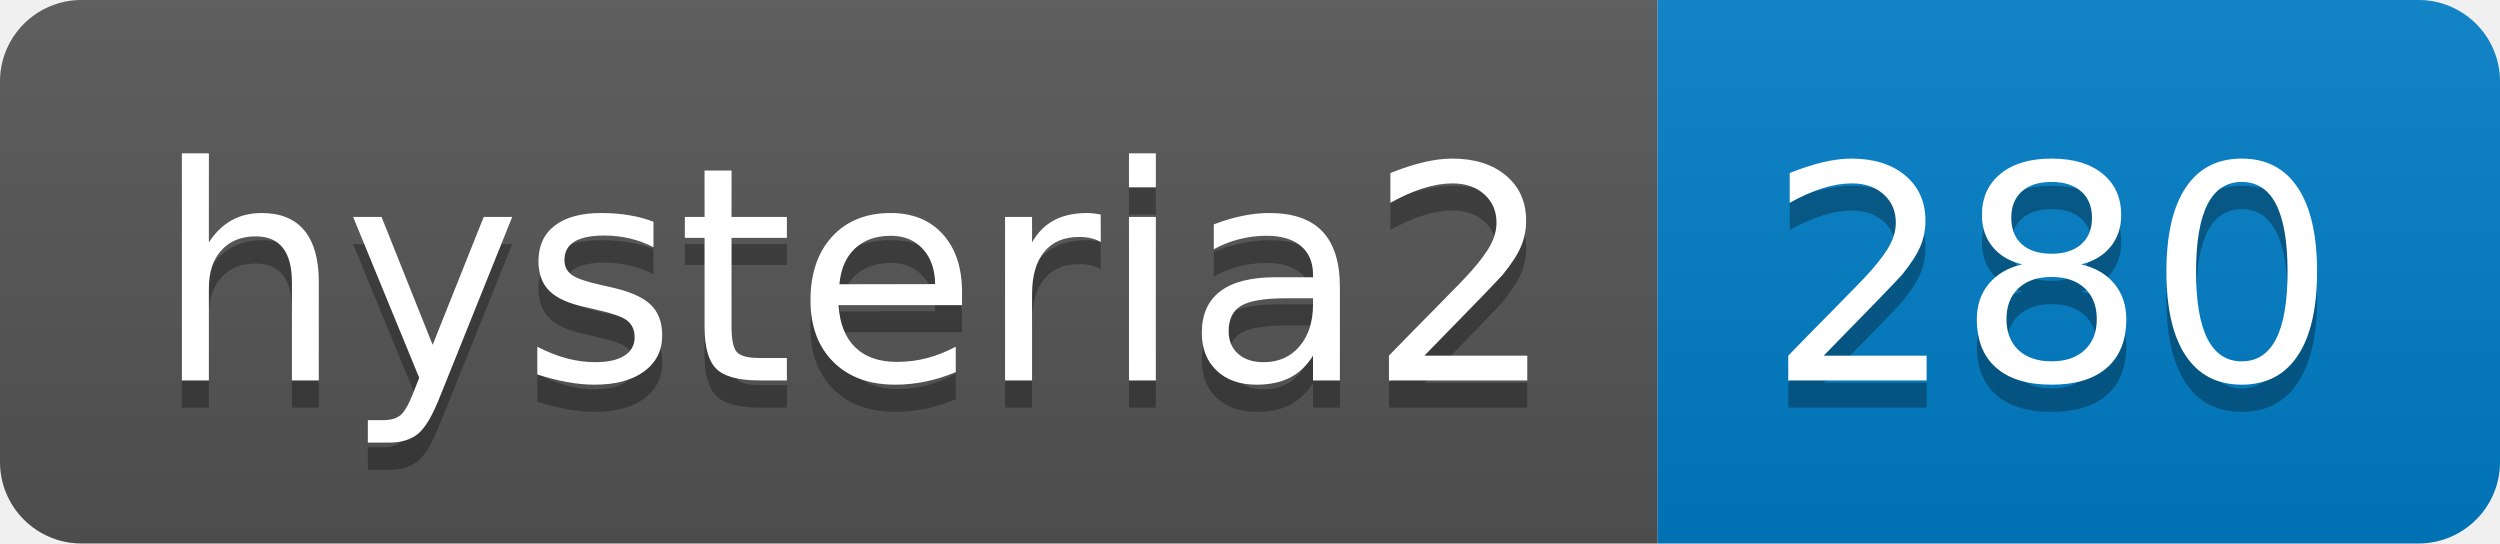
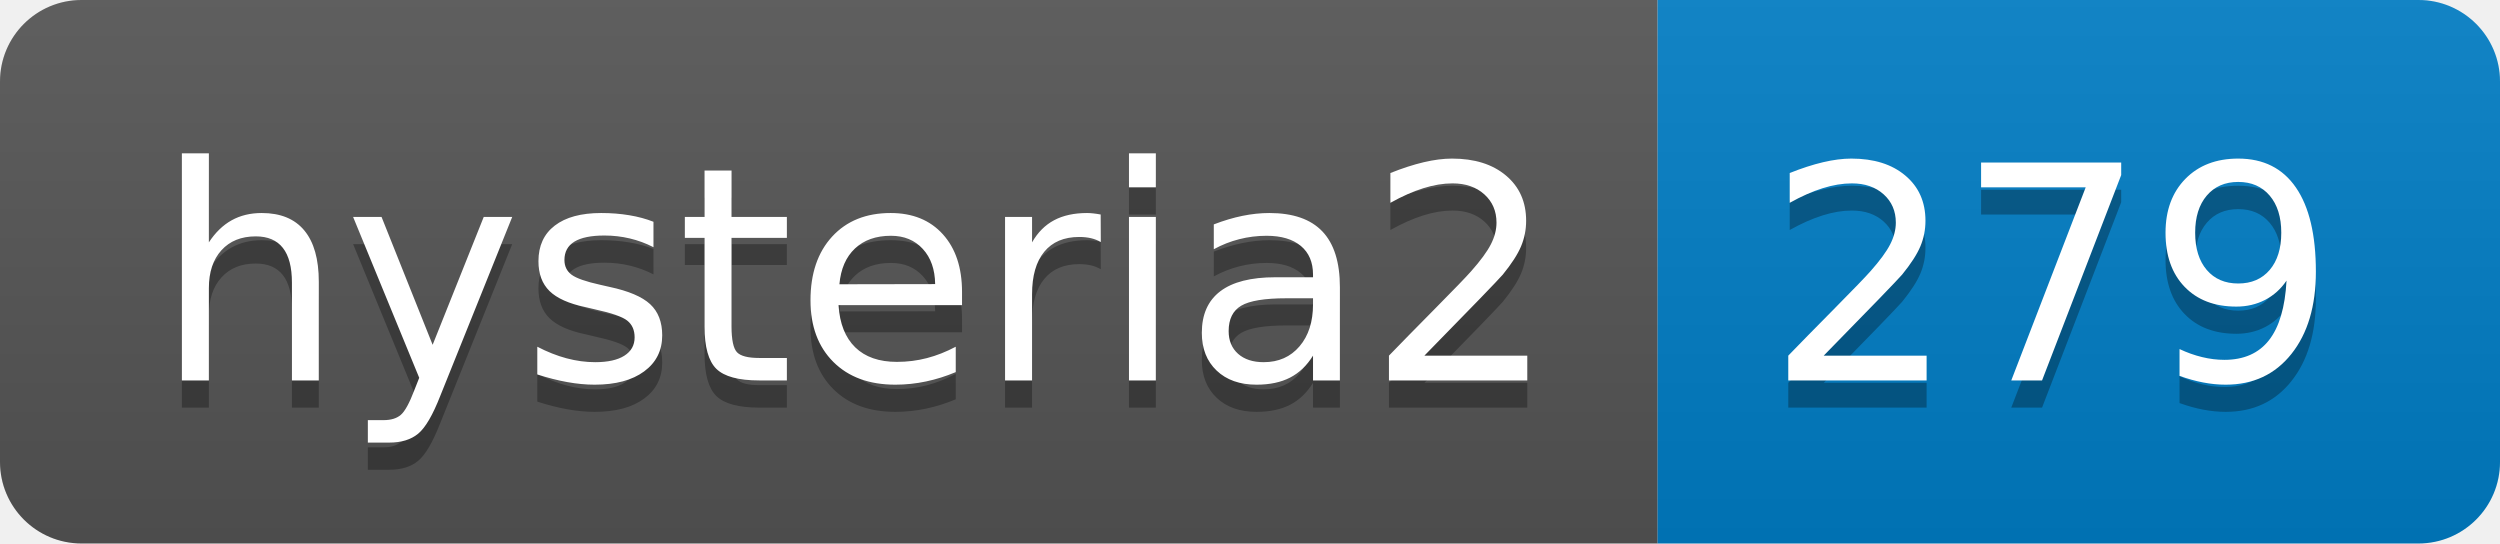
- <svg xmlns="http://www.w3.org/2000/svg" width="92" height="20" role="img" aria-label="hysteria2: 280">
+ <svg xmlns="http://www.w3.org/2000/svg" width="92" height="20" role="img" aria-label="hysteria2: 279">
  <linearGradient id="s" x2="0" y2="100%">
    <stop offset="0" stop-color="#bbb" stop-opacity=".1" />
    <stop offset="1" stop-opacity=".1" />
  </linearGradient>
  <clipPath id="r">
    <rect width="92" height="20" rx="3" fill="#fff" />
  </clipPath>
  <g clip-path="url(#r)">
    <rect width="61" height="20" fill="#555" />
    <rect x="61" width="31" height="20" fill="#007ec6" />
    <rect width="92" height="20" fill="url(#s)" />
  </g>
  <g fill="#fff" text-anchor="middle" font-family="Verdana,Geneva,DejaVu Sans,sans-serif" text-rendering="geometricPrecision" font-size="110">
    <text aria-hidden="true" x="315" y="150" fill="#010101" fill-opacity=".3" transform="scale(.1)" textLength="510">hysteria2</text>
    <text x="315" y="140" transform="scale(.1)" fill="#fff" textLength="510">hysteria2</text>
-     <text aria-hidden="true" x="755" y="150" fill="#010101" fill-opacity=".3" transform="scale(.1)" textLength="210">280</text>
-     <text x="755" y="140" transform="scale(.1)" fill="#fff" textLength="210">280</text>
+     <text aria-hidden="true" x="755" y="150" fill="#010101" fill-opacity=".3" transform="scale(.1)" textLength="210">279</text>
+     <text x="755" y="140" transform="scale(.1)" fill="#fff" textLength="210">279</text>
  </g>
</svg>
